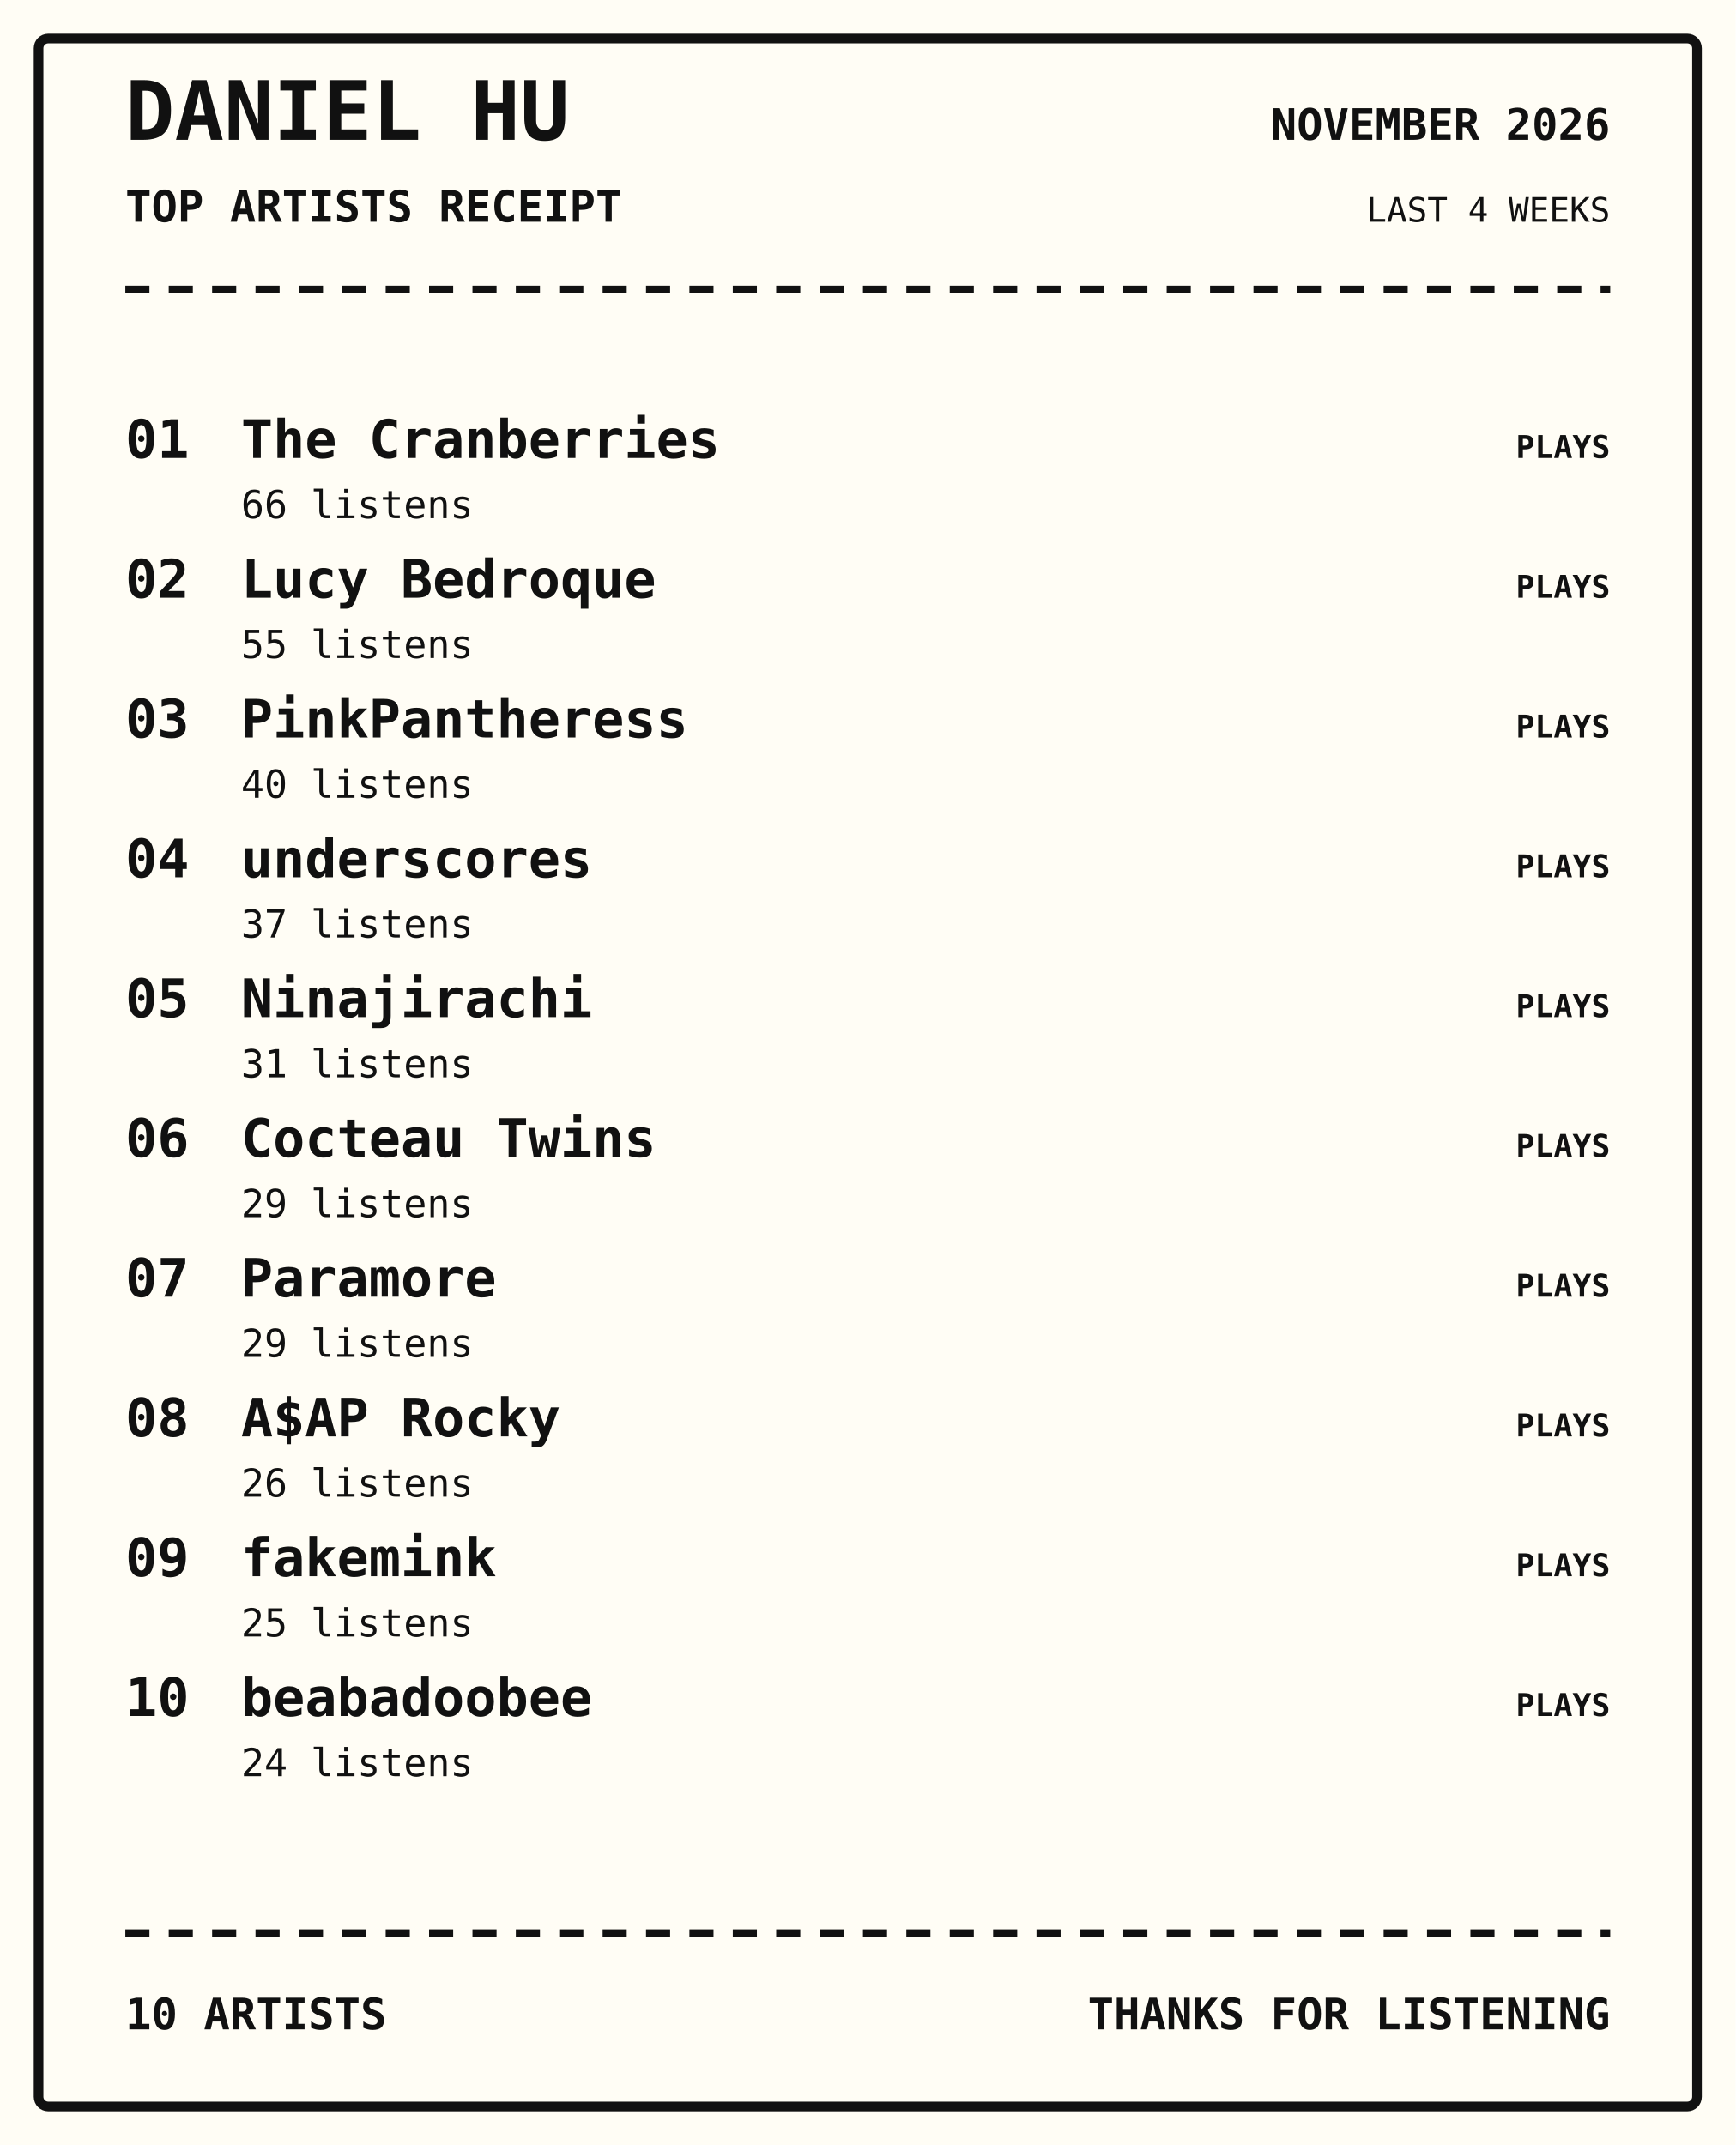
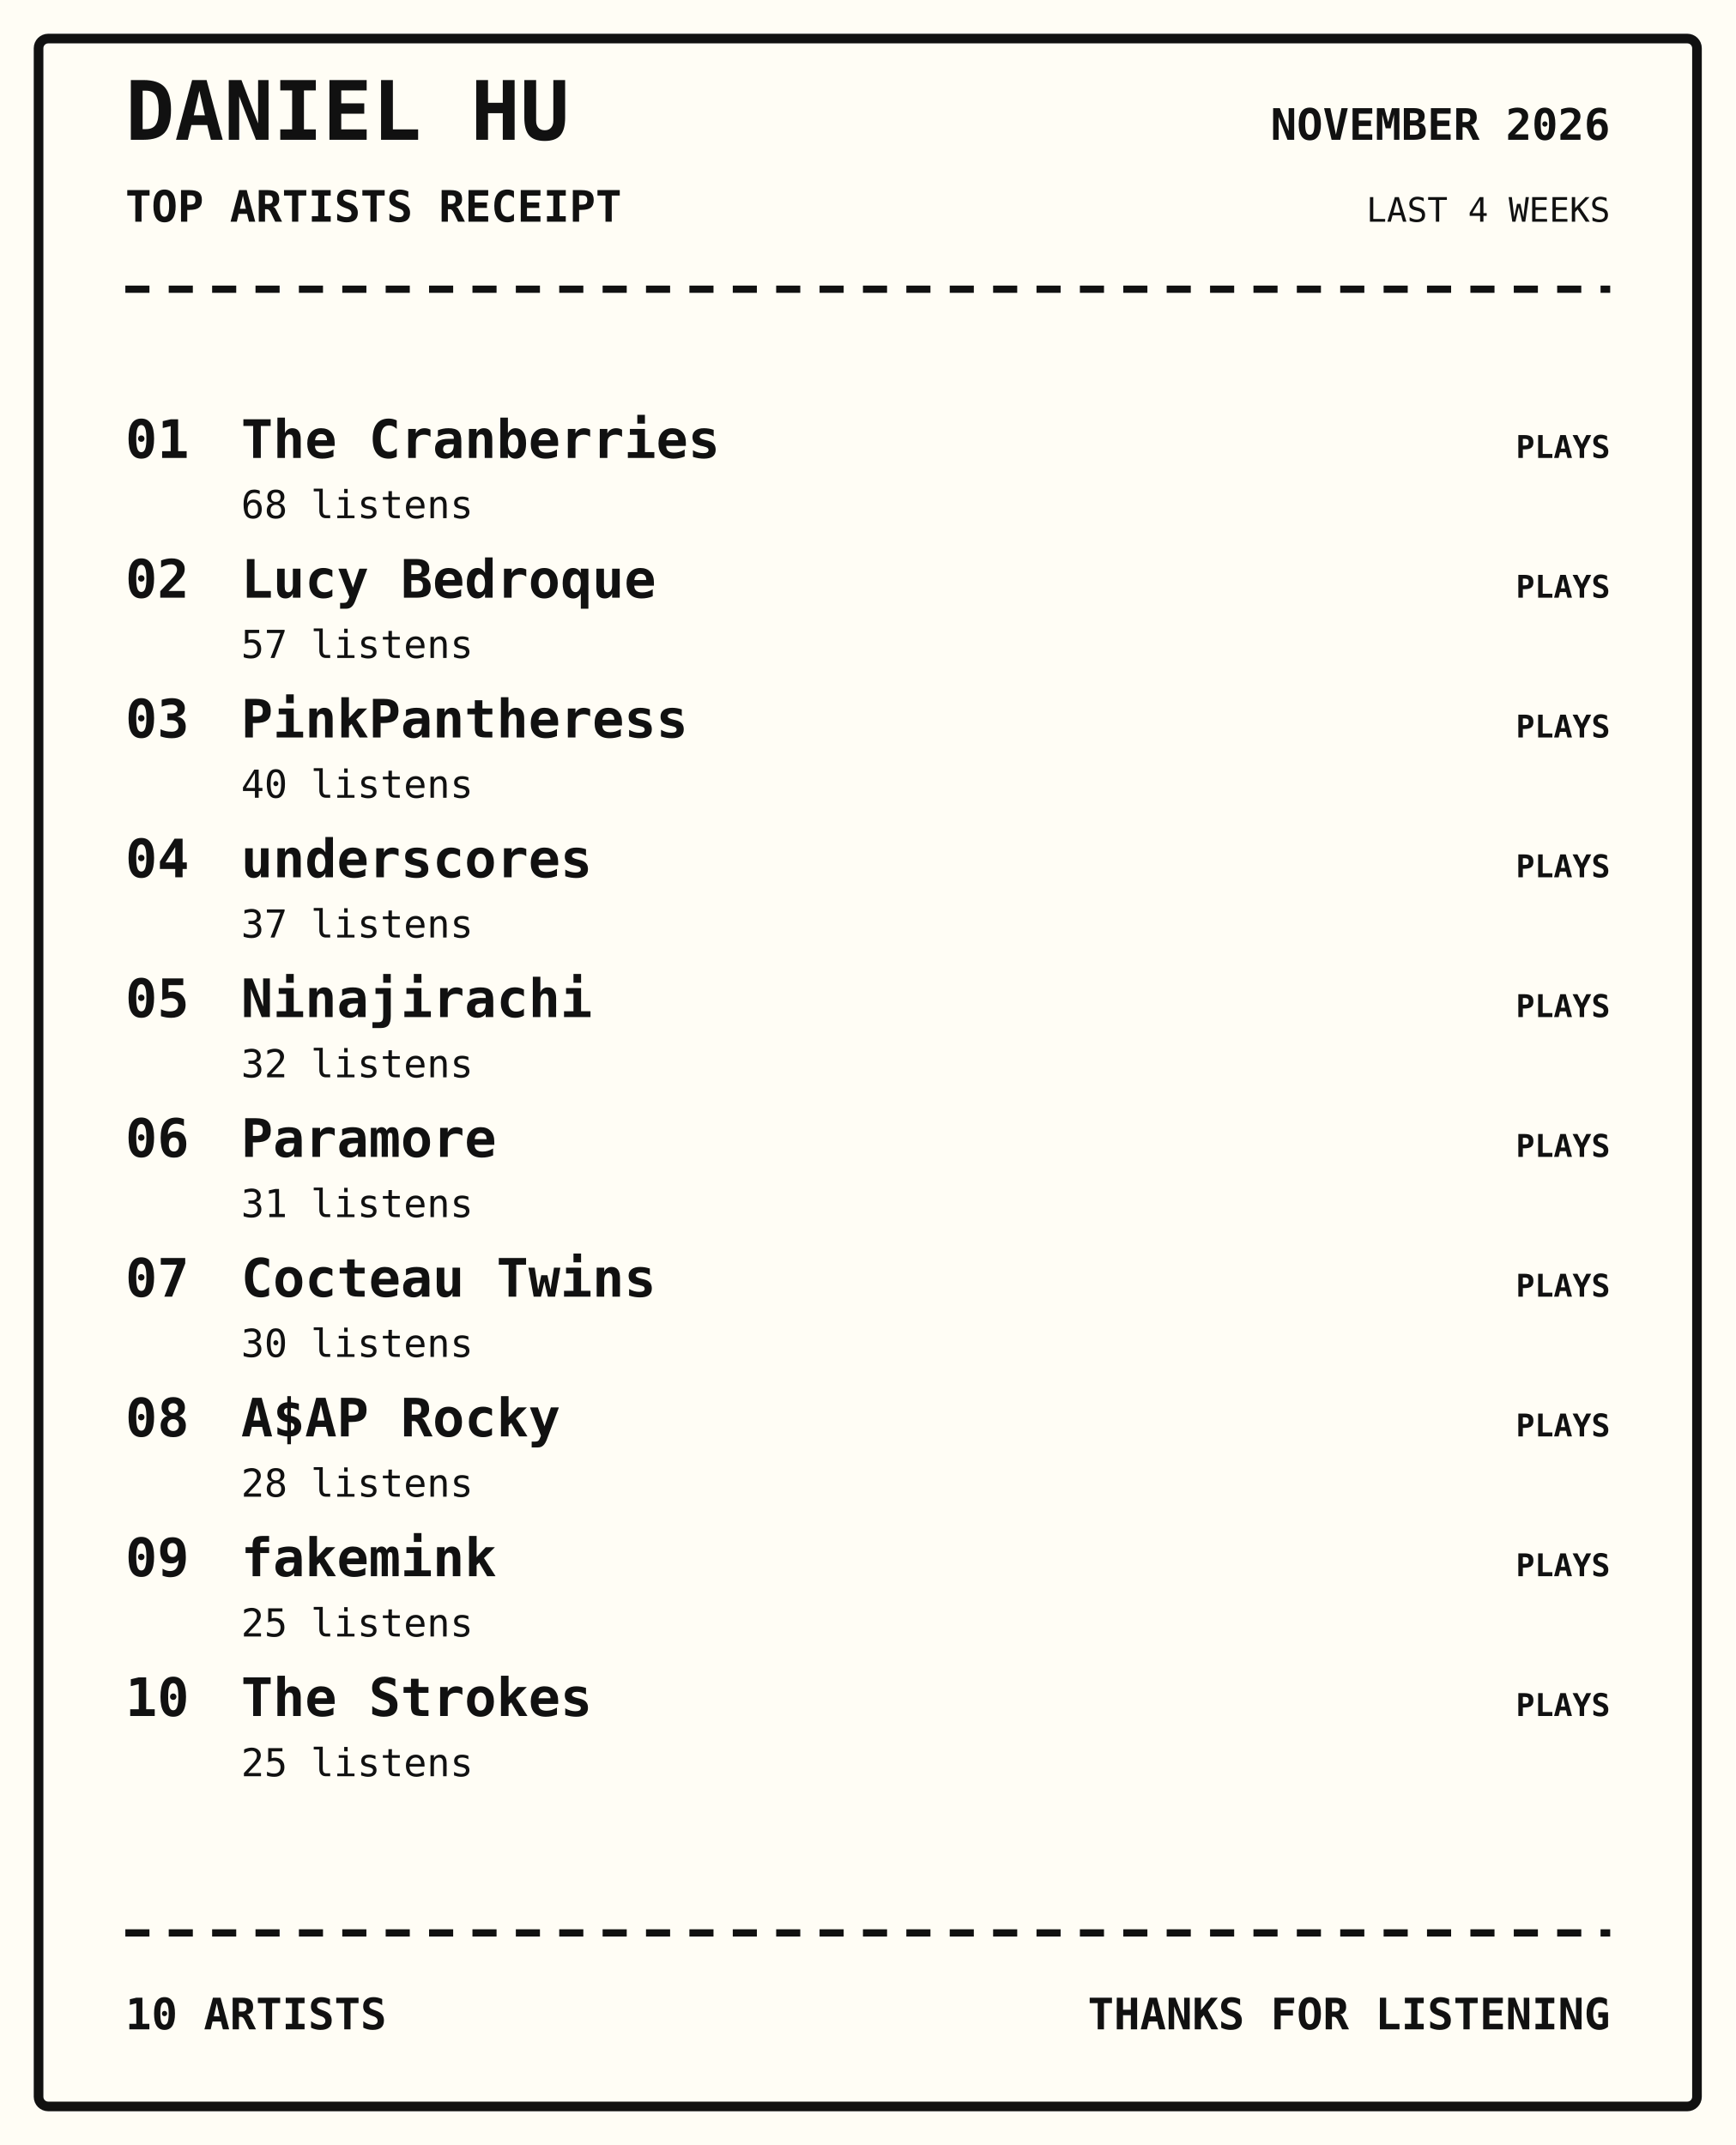
<svg xmlns="http://www.w3.org/2000/svg" width="720" height="890" viewBox="0 0 720 890">
  <rect width="100%" height="100%" fill="#fffdf5" />
  <rect x="16" y="16" width="688" height="858" rx="4" fill="none" stroke="#111" stroke-width="4" />
  <text x="52" y="58" font-family="monospace" font-size="34px" font-weight="800" text-anchor="start" fill="#111">DANIEL HU</text>
  <text x="52" y="92" font-family="monospace" font-size="18px" font-weight="700" text-anchor="start" fill="#111">TOP ARTISTS RECEIPT</text>
  <text x="668" y="58" font-family="monospace" font-size="18px" font-weight="700" text-anchor="end" fill="#111">NOVEMBER 2026</text>
  <text x="668" y="92" font-family="monospace" font-size="14px" font-weight="400" text-anchor="end" fill="#111">LAST 4 WEEKS</text>
  <path d="M52 120 H668" stroke="#111" stroke-width="3" stroke-dasharray="10 8" />
  <text x="52" y="190" font-family="monospace" font-size="22px" font-weight="700" text-anchor="start" fill="#111">01</text>
  <text x="100" y="190" font-family="monospace" font-size="22px" font-weight="700" text-anchor="start" fill="#111">The Cranberries</text>
-   <text x="100" y="215" font-family="monospace" font-size="16px" font-weight="400" text-anchor="start" fill="#111">66 listens</text>
+   <text x="100" y="215" font-family="monospace" font-size="16px" font-weight="400" text-anchor="start" fill="#111">68 listens</text>
  <text x="668" y="190" font-family="monospace" font-size="13px" font-weight="700" text-anchor="end" fill="#111">PLAYS</text>
  <text x="52" y="248" font-family="monospace" font-size="22px" font-weight="700" text-anchor="start" fill="#111">02</text>
  <text x="100" y="248" font-family="monospace" font-size="22px" font-weight="700" text-anchor="start" fill="#111">Lucy Bedroque</text>
-   <text x="100" y="273" font-family="monospace" font-size="16px" font-weight="400" text-anchor="start" fill="#111">55 listens</text>
+   <text x="100" y="273" font-family="monospace" font-size="16px" font-weight="400" text-anchor="start" fill="#111">57 listens</text>
  <text x="668" y="248" font-family="monospace" font-size="13px" font-weight="700" text-anchor="end" fill="#111">PLAYS</text>
  <text x="52" y="306" font-family="monospace" font-size="22px" font-weight="700" text-anchor="start" fill="#111">03</text>
  <text x="100" y="306" font-family="monospace" font-size="22px" font-weight="700" text-anchor="start" fill="#111">PinkPantheress</text>
  <text x="100" y="331" font-family="monospace" font-size="16px" font-weight="400" text-anchor="start" fill="#111">40 listens</text>
  <text x="668" y="306" font-family="monospace" font-size="13px" font-weight="700" text-anchor="end" fill="#111">PLAYS</text>
  <text x="52" y="364" font-family="monospace" font-size="22px" font-weight="700" text-anchor="start" fill="#111">04</text>
  <text x="100" y="364" font-family="monospace" font-size="22px" font-weight="700" text-anchor="start" fill="#111">underscores</text>
  <text x="100" y="389" font-family="monospace" font-size="16px" font-weight="400" text-anchor="start" fill="#111">37 listens</text>
  <text x="668" y="364" font-family="monospace" font-size="13px" font-weight="700" text-anchor="end" fill="#111">PLAYS</text>
  <text x="52" y="422" font-family="monospace" font-size="22px" font-weight="700" text-anchor="start" fill="#111">05</text>
  <text x="100" y="422" font-family="monospace" font-size="22px" font-weight="700" text-anchor="start" fill="#111">Ninajirachi</text>
-   <text x="100" y="447" font-family="monospace" font-size="16px" font-weight="400" text-anchor="start" fill="#111">31 listens</text>
+   <text x="100" y="447" font-family="monospace" font-size="16px" font-weight="400" text-anchor="start" fill="#111">32 listens</text>
  <text x="668" y="422" font-family="monospace" font-size="13px" font-weight="700" text-anchor="end" fill="#111">PLAYS</text>
  <text x="52" y="480" font-family="monospace" font-size="22px" font-weight="700" text-anchor="start" fill="#111">06</text>
-   <text x="100" y="480" font-family="monospace" font-size="22px" font-weight="700" text-anchor="start" fill="#111">Cocteau Twins</text>
-   <text x="100" y="505" font-family="monospace" font-size="16px" font-weight="400" text-anchor="start" fill="#111">29 listens</text>
+   <text x="100" y="480" font-family="monospace" font-size="22px" font-weight="700" text-anchor="start" fill="#111">Paramore</text>
+   <text x="100" y="505" font-family="monospace" font-size="16px" font-weight="400" text-anchor="start" fill="#111">31 listens</text>
  <text x="668" y="480" font-family="monospace" font-size="13px" font-weight="700" text-anchor="end" fill="#111">PLAYS</text>
  <text x="52" y="538" font-family="monospace" font-size="22px" font-weight="700" text-anchor="start" fill="#111">07</text>
-   <text x="100" y="538" font-family="monospace" font-size="22px" font-weight="700" text-anchor="start" fill="#111">Paramore</text>
-   <text x="100" y="563" font-family="monospace" font-size="16px" font-weight="400" text-anchor="start" fill="#111">29 listens</text>
+   <text x="100" y="538" font-family="monospace" font-size="22px" font-weight="700" text-anchor="start" fill="#111">Cocteau Twins</text>
+   <text x="100" y="563" font-family="monospace" font-size="16px" font-weight="400" text-anchor="start" fill="#111">30 listens</text>
  <text x="668" y="538" font-family="monospace" font-size="13px" font-weight="700" text-anchor="end" fill="#111">PLAYS</text>
  <text x="52" y="596" font-family="monospace" font-size="22px" font-weight="700" text-anchor="start" fill="#111">08</text>
  <text x="100" y="596" font-family="monospace" font-size="22px" font-weight="700" text-anchor="start" fill="#111">A$AP Rocky</text>
-   <text x="100" y="621" font-family="monospace" font-size="16px" font-weight="400" text-anchor="start" fill="#111">26 listens</text>
+   <text x="100" y="621" font-family="monospace" font-size="16px" font-weight="400" text-anchor="start" fill="#111">28 listens</text>
  <text x="668" y="596" font-family="monospace" font-size="13px" font-weight="700" text-anchor="end" fill="#111">PLAYS</text>
  <text x="52" y="654" font-family="monospace" font-size="22px" font-weight="700" text-anchor="start" fill="#111">09</text>
  <text x="100" y="654" font-family="monospace" font-size="22px" font-weight="700" text-anchor="start" fill="#111">fakemink</text>
  <text x="100" y="679" font-family="monospace" font-size="16px" font-weight="400" text-anchor="start" fill="#111">25 listens</text>
  <text x="668" y="654" font-family="monospace" font-size="13px" font-weight="700" text-anchor="end" fill="#111">PLAYS</text>
  <text x="52" y="712" font-family="monospace" font-size="22px" font-weight="700" text-anchor="start" fill="#111">10</text>
-   <text x="100" y="712" font-family="monospace" font-size="22px" font-weight="700" text-anchor="start" fill="#111">beabadoobee</text>
-   <text x="100" y="737" font-family="monospace" font-size="16px" font-weight="400" text-anchor="start" fill="#111">24 listens</text>
+   <text x="100" y="712" font-family="monospace" font-size="22px" font-weight="700" text-anchor="start" fill="#111">The Strokes</text>
+   <text x="100" y="737" font-family="monospace" font-size="16px" font-weight="400" text-anchor="start" fill="#111">25 listens</text>
  <text x="668" y="712" font-family="monospace" font-size="13px" font-weight="700" text-anchor="end" fill="#111">PLAYS</text>
  <path d="M52 802 H668" stroke="#111" stroke-width="3" stroke-dasharray="10 8" />
  <text x="52" y="842" font-family="monospace" font-size="18px" font-weight="700" text-anchor="start" fill="#111">10 ARTISTS</text>
  <text x="668" y="842" font-family="monospace" font-size="18px" font-weight="700" text-anchor="end" fill="#111">THANKS FOR LISTENING</text>
</svg>
